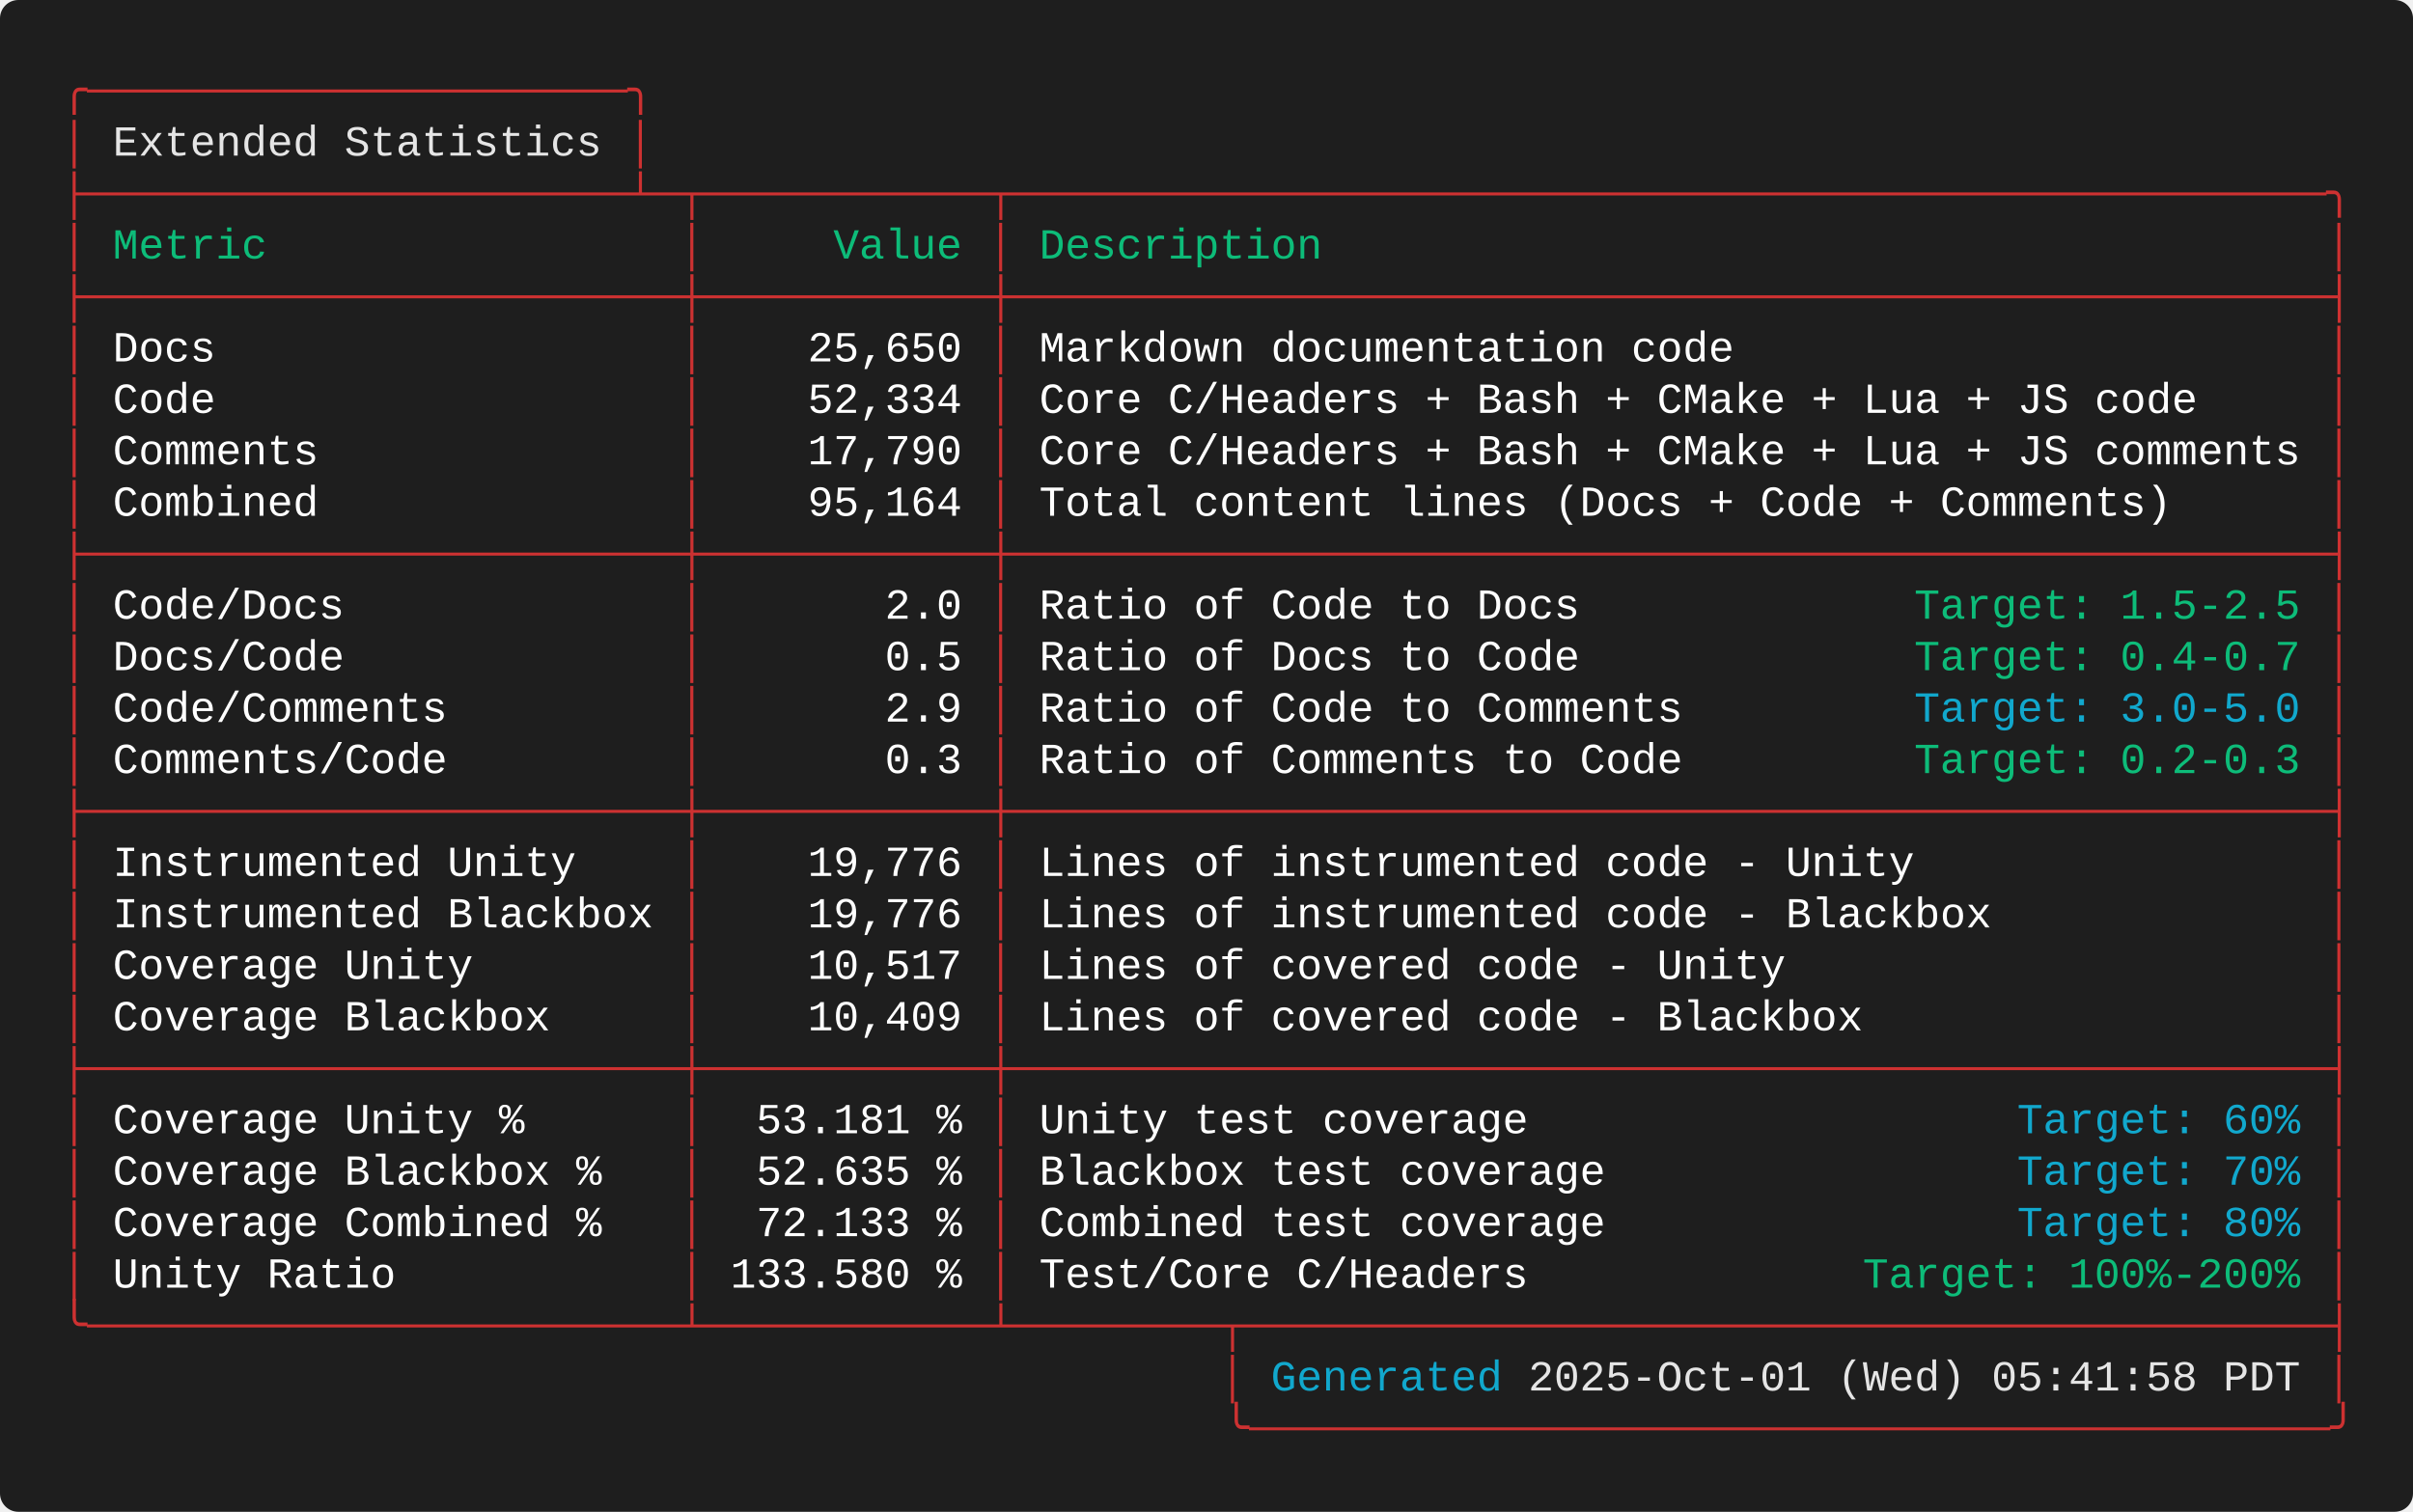
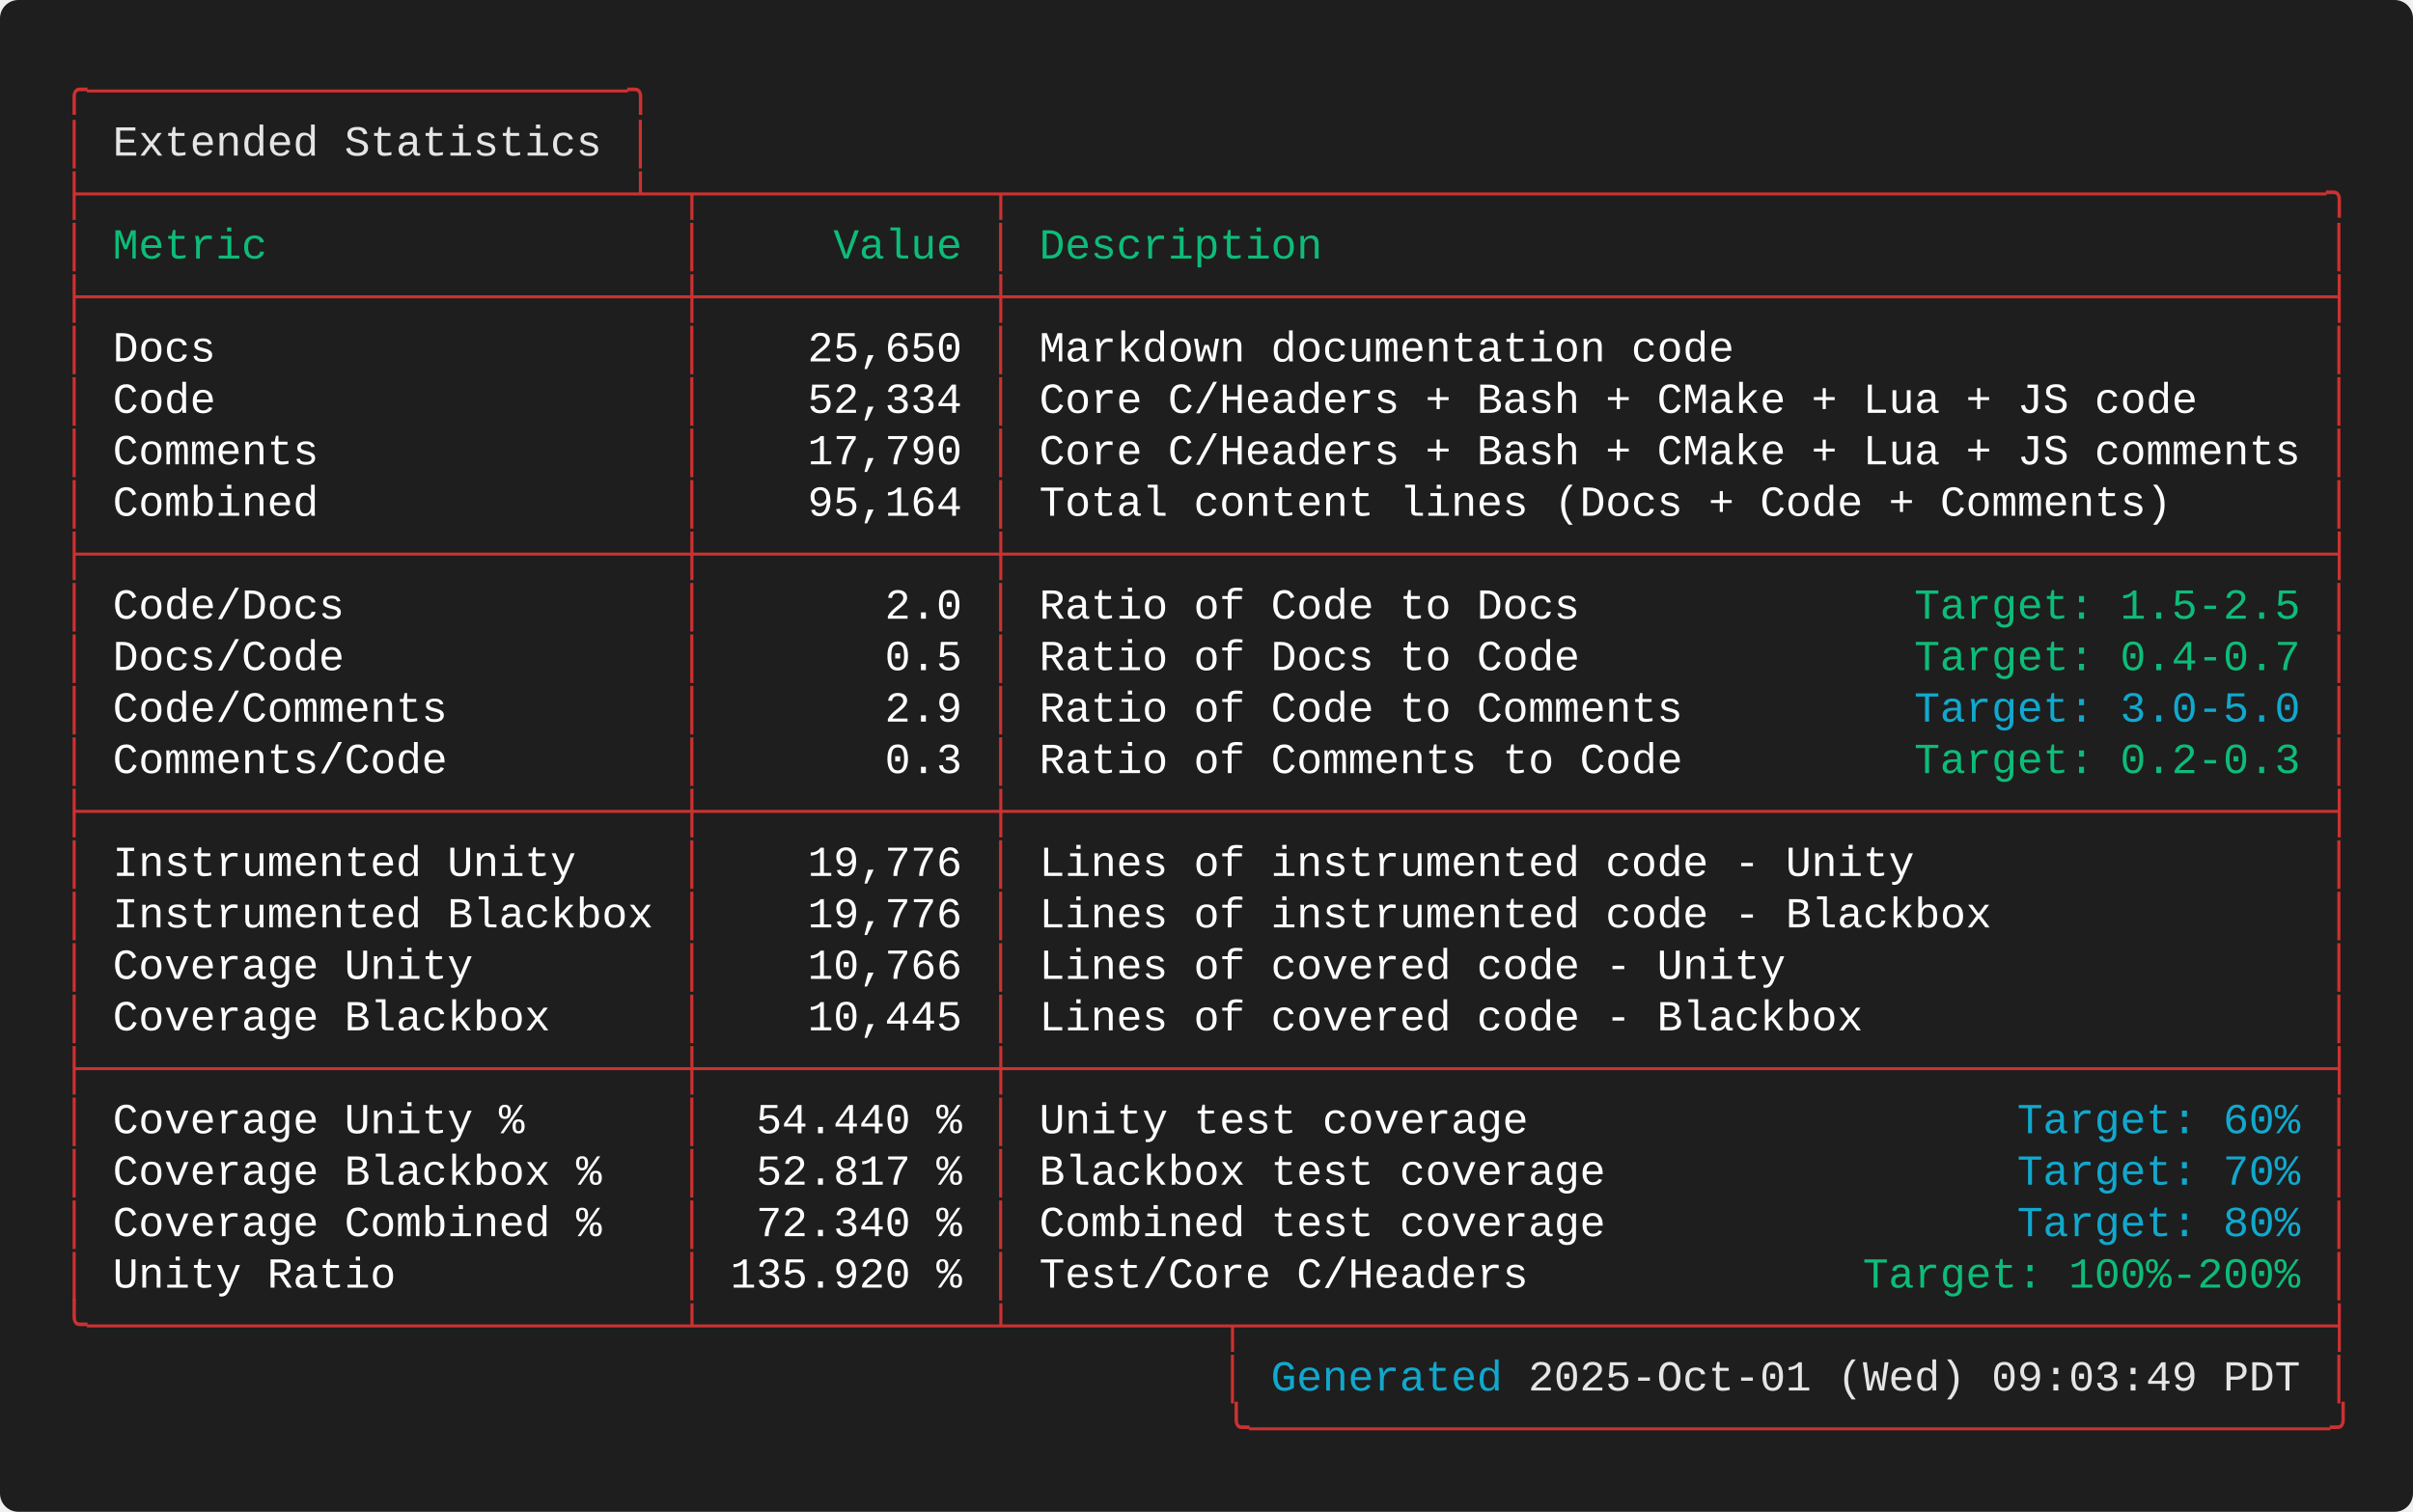
<svg xmlns="http://www.w3.org/2000/svg" width="787.60" height="493.60" viewBox="0 0 787.60 493.60">
  <defs>
    <style type="text/css">.terminal-text { font-family: 'Consolas', 'Consolas', 'Monaco', 'Courier New', monospace; }</style>
  </defs>
  <rect width="100%" height="100%" fill="#1e1e1e" rx="6" />
  <text x="20.00" y="34.00" font-size="14" class="terminal-text" xml:space="preserve" textLength="193.20" lengthAdjust="spacingAndGlyphs" fill="#cd3131">╭─────────────────────╮</text>
  <text x="20.00" y="50.80" font-size="14" class="terminal-text" xml:space="preserve" textLength="16.80" lengthAdjust="spacingAndGlyphs" fill="#cd3131">│ </text>
  <text x="36.80" y="50.80" font-size="14" class="terminal-text" xml:space="preserve" textLength="159.60" lengthAdjust="spacingAndGlyphs" fill="#e5e5e5">Extended Statistics</text>
  <text x="196.40" y="50.80" font-size="14" class="terminal-text" xml:space="preserve" textLength="8.40" lengthAdjust="spacingAndGlyphs" fill="#ffffff"> </text>
  <text x="204.80" y="50.80" font-size="14" class="terminal-text" xml:space="preserve" textLength="8.40" lengthAdjust="spacingAndGlyphs" fill="#cd3131">│</text>
  <text x="20.00" y="67.60" font-size="14" class="terminal-text" xml:space="preserve" textLength="747.60" lengthAdjust="spacingAndGlyphs" fill="#cd3131">├─────────────────────┴─┬───────────┬───────────────────────────────────────────────────╮</text>
  <text x="20.00" y="84.40" font-size="14" class="terminal-text" xml:space="preserve" textLength="8.40" lengthAdjust="spacingAndGlyphs" fill="#cd3131">│</text>
  <text x="28.40" y="84.40" font-size="14" class="terminal-text" xml:space="preserve" textLength="193.20" lengthAdjust="spacingAndGlyphs" fill="#0dbc79"> Metric                </text>
  <text x="221.60" y="84.40" font-size="14" class="terminal-text" xml:space="preserve" textLength="8.40" lengthAdjust="spacingAndGlyphs" fill="#cd3131">│</text>
  <text x="230.00" y="84.40" font-size="14" class="terminal-text" xml:space="preserve" textLength="92.40" lengthAdjust="spacingAndGlyphs" fill="#0dbc79">     Value </text>
  <text x="322.40" y="84.40" font-size="14" class="terminal-text" xml:space="preserve" textLength="8.40" lengthAdjust="spacingAndGlyphs" fill="#cd3131">│</text>
  <text x="330.80" y="84.40" font-size="14" class="terminal-text" xml:space="preserve" textLength="428.40" lengthAdjust="spacingAndGlyphs" fill="#0dbc79"> Description                                       </text>
  <text x="759.20" y="84.40" font-size="14" class="terminal-text" xml:space="preserve" textLength="8.40" lengthAdjust="spacingAndGlyphs" fill="#cd3131">│</text>
  <text x="20.00" y="101.20" font-size="14" class="terminal-text" xml:space="preserve" textLength="747.60" lengthAdjust="spacingAndGlyphs" fill="#cd3131">├───────────────────────┼───────────┼───────────────────────────────────────────────────┤</text>
  <text x="20.00" y="118.00" font-size="14" class="terminal-text" xml:space="preserve" textLength="8.40" lengthAdjust="spacingAndGlyphs" fill="#cd3131">│</text>
  <text x="28.40" y="118.00" font-size="14" class="terminal-text" xml:space="preserve" textLength="193.20" lengthAdjust="spacingAndGlyphs" fill="#ffffff"> Docs                  </text>
  <text x="221.60" y="118.00" font-size="14" class="terminal-text" xml:space="preserve" textLength="8.40" lengthAdjust="spacingAndGlyphs" fill="#cd3131">│</text>
  <text x="230.00" y="118.00" font-size="14" class="terminal-text" xml:space="preserve" textLength="92.40" lengthAdjust="spacingAndGlyphs" fill="#ffffff">    25,650 </text>
  <text x="322.40" y="118.00" font-size="14" class="terminal-text" xml:space="preserve" textLength="8.40" lengthAdjust="spacingAndGlyphs" fill="#cd3131">│</text>
  <text x="330.80" y="118.00" font-size="14" class="terminal-text" xml:space="preserve" textLength="428.40" lengthAdjust="spacingAndGlyphs" fill="#ffffff"> Markdown documentation code                       </text>
  <text x="759.20" y="118.00" font-size="14" class="terminal-text" xml:space="preserve" textLength="8.40" lengthAdjust="spacingAndGlyphs" fill="#cd3131">│</text>
  <text x="20.00" y="134.80" font-size="14" class="terminal-text" xml:space="preserve" textLength="8.40" lengthAdjust="spacingAndGlyphs" fill="#cd3131">│</text>
  <text x="28.40" y="134.80" font-size="14" class="terminal-text" xml:space="preserve" textLength="193.20" lengthAdjust="spacingAndGlyphs" fill="#ffffff"> Code                  </text>
  <text x="221.60" y="134.80" font-size="14" class="terminal-text" xml:space="preserve" textLength="8.40" lengthAdjust="spacingAndGlyphs" fill="#cd3131">│</text>
  <text x="230.00" y="134.80" font-size="14" class="terminal-text" xml:space="preserve" textLength="92.40" lengthAdjust="spacingAndGlyphs" fill="#ffffff">    52,334 </text>
  <text x="322.40" y="134.80" font-size="14" class="terminal-text" xml:space="preserve" textLength="8.40" lengthAdjust="spacingAndGlyphs" fill="#cd3131">│</text>
  <text x="330.80" y="134.80" font-size="14" class="terminal-text" xml:space="preserve" textLength="428.40" lengthAdjust="spacingAndGlyphs" fill="#ffffff"> Core C/Headers + Bash + CMake + Lua + JS code     </text>
  <text x="759.20" y="134.80" font-size="14" class="terminal-text" xml:space="preserve" textLength="8.40" lengthAdjust="spacingAndGlyphs" fill="#cd3131">│</text>
  <text x="20.00" y="151.60" font-size="14" class="terminal-text" xml:space="preserve" textLength="8.40" lengthAdjust="spacingAndGlyphs" fill="#cd3131">│</text>
  <text x="28.40" y="151.60" font-size="14" class="terminal-text" xml:space="preserve" textLength="193.20" lengthAdjust="spacingAndGlyphs" fill="#ffffff"> Comments              </text>
  <text x="221.60" y="151.60" font-size="14" class="terminal-text" xml:space="preserve" textLength="8.40" lengthAdjust="spacingAndGlyphs" fill="#cd3131">│</text>
  <text x="230.00" y="151.60" font-size="14" class="terminal-text" xml:space="preserve" textLength="92.40" lengthAdjust="spacingAndGlyphs" fill="#ffffff">    17,790 </text>
  <text x="322.40" y="151.60" font-size="14" class="terminal-text" xml:space="preserve" textLength="8.40" lengthAdjust="spacingAndGlyphs" fill="#cd3131">│</text>
  <text x="330.80" y="151.60" font-size="14" class="terminal-text" xml:space="preserve" textLength="428.40" lengthAdjust="spacingAndGlyphs" fill="#ffffff"> Core C/Headers + Bash + CMake + Lua + JS comments </text>
  <text x="759.20" y="151.60" font-size="14" class="terminal-text" xml:space="preserve" textLength="8.40" lengthAdjust="spacingAndGlyphs" fill="#cd3131">│</text>
  <text x="20.00" y="168.40" font-size="14" class="terminal-text" xml:space="preserve" textLength="8.40" lengthAdjust="spacingAndGlyphs" fill="#cd3131">│</text>
  <text x="28.40" y="168.40" font-size="14" class="terminal-text" xml:space="preserve" textLength="193.20" lengthAdjust="spacingAndGlyphs" fill="#ffffff"> Combined              </text>
  <text x="221.60" y="168.40" font-size="14" class="terminal-text" xml:space="preserve" textLength="8.40" lengthAdjust="spacingAndGlyphs" fill="#cd3131">│</text>
  <text x="230.00" y="168.40" font-size="14" class="terminal-text" xml:space="preserve" textLength="92.40" lengthAdjust="spacingAndGlyphs" fill="#ffffff">    95,164 </text>
  <text x="322.40" y="168.40" font-size="14" class="terminal-text" xml:space="preserve" textLength="8.40" lengthAdjust="spacingAndGlyphs" fill="#cd3131">│</text>
  <text x="330.80" y="168.40" font-size="14" class="terminal-text" xml:space="preserve" textLength="428.40" lengthAdjust="spacingAndGlyphs" fill="#ffffff"> Total content lines (Docs + Code + Comments)      </text>
  <text x="759.20" y="168.40" font-size="14" class="terminal-text" xml:space="preserve" textLength="8.40" lengthAdjust="spacingAndGlyphs" fill="#cd3131">│</text>
  <text x="20.00" y="185.20" font-size="14" class="terminal-text" xml:space="preserve" textLength="747.60" lengthAdjust="spacingAndGlyphs" fill="#cd3131">├───────────────────────┼───────────┼───────────────────────────────────────────────────┤</text>
  <text x="20.00" y="202.00" font-size="14" class="terminal-text" xml:space="preserve" textLength="8.40" lengthAdjust="spacingAndGlyphs" fill="#cd3131">│</text>
  <text x="28.40" y="202.00" font-size="14" class="terminal-text" xml:space="preserve" textLength="193.20" lengthAdjust="spacingAndGlyphs" fill="#ffffff"> Code/Docs             </text>
  <text x="221.60" y="202.00" font-size="14" class="terminal-text" xml:space="preserve" textLength="8.40" lengthAdjust="spacingAndGlyphs" fill="#cd3131">│</text>
  <text x="230.00" y="202.00" font-size="14" class="terminal-text" xml:space="preserve" textLength="92.40" lengthAdjust="spacingAndGlyphs" fill="#ffffff">       2.0 </text>
  <text x="322.40" y="202.00" font-size="14" class="terminal-text" xml:space="preserve" textLength="8.40" lengthAdjust="spacingAndGlyphs" fill="#cd3131">│</text>
  <text x="330.80" y="202.00" font-size="14" class="terminal-text" xml:space="preserve" textLength="294.00" lengthAdjust="spacingAndGlyphs" fill="#ffffff"> Ratio of Code to Docs             </text>
  <text x="624.80" y="202.00" font-size="14" class="terminal-text" xml:space="preserve" textLength="126.00" lengthAdjust="spacingAndGlyphs" fill="#0dbc79">Target: 1.5-2.5</text>
  <text x="750.80" y="202.00" font-size="14" class="terminal-text" xml:space="preserve" textLength="8.40" lengthAdjust="spacingAndGlyphs" fill="#ffffff"> </text>
  <text x="759.20" y="202.00" font-size="14" class="terminal-text" xml:space="preserve" textLength="8.40" lengthAdjust="spacingAndGlyphs" fill="#cd3131">│</text>
  <text x="20.00" y="218.80" font-size="14" class="terminal-text" xml:space="preserve" textLength="8.40" lengthAdjust="spacingAndGlyphs" fill="#cd3131">│</text>
  <text x="28.40" y="218.80" font-size="14" class="terminal-text" xml:space="preserve" textLength="193.20" lengthAdjust="spacingAndGlyphs" fill="#ffffff"> Docs/Code             </text>
  <text x="221.60" y="218.80" font-size="14" class="terminal-text" xml:space="preserve" textLength="8.40" lengthAdjust="spacingAndGlyphs" fill="#cd3131">│</text>
  <text x="230.00" y="218.80" font-size="14" class="terminal-text" xml:space="preserve" textLength="92.40" lengthAdjust="spacingAndGlyphs" fill="#ffffff">       0.5 </text>
  <text x="322.40" y="218.80" font-size="14" class="terminal-text" xml:space="preserve" textLength="8.40" lengthAdjust="spacingAndGlyphs" fill="#cd3131">│</text>
  <text x="330.80" y="218.80" font-size="14" class="terminal-text" xml:space="preserve" textLength="294.00" lengthAdjust="spacingAndGlyphs" fill="#ffffff"> Ratio of Docs to Code             </text>
  <text x="624.80" y="218.80" font-size="14" class="terminal-text" xml:space="preserve" textLength="126.00" lengthAdjust="spacingAndGlyphs" fill="#0dbc79">Target: 0.4-0.7</text>
  <text x="750.80" y="218.80" font-size="14" class="terminal-text" xml:space="preserve" textLength="8.40" lengthAdjust="spacingAndGlyphs" fill="#ffffff"> </text>
  <text x="759.20" y="218.80" font-size="14" class="terminal-text" xml:space="preserve" textLength="8.40" lengthAdjust="spacingAndGlyphs" fill="#cd3131">│</text>
  <text x="20.00" y="235.60" font-size="14" class="terminal-text" xml:space="preserve" textLength="8.40" lengthAdjust="spacingAndGlyphs" fill="#cd3131">│</text>
  <text x="28.40" y="235.60" font-size="14" class="terminal-text" xml:space="preserve" textLength="193.20" lengthAdjust="spacingAndGlyphs" fill="#ffffff"> Code/Comments         </text>
  <text x="221.60" y="235.60" font-size="14" class="terminal-text" xml:space="preserve" textLength="8.40" lengthAdjust="spacingAndGlyphs" fill="#cd3131">│</text>
  <text x="230.00" y="235.60" font-size="14" class="terminal-text" xml:space="preserve" textLength="92.40" lengthAdjust="spacingAndGlyphs" fill="#ffffff">       2.9 </text>
  <text x="322.40" y="235.60" font-size="14" class="terminal-text" xml:space="preserve" textLength="8.40" lengthAdjust="spacingAndGlyphs" fill="#cd3131">│</text>
  <text x="330.80" y="235.60" font-size="14" class="terminal-text" xml:space="preserve" textLength="294.00" lengthAdjust="spacingAndGlyphs" fill="#ffffff"> Ratio of Code to Comments         </text>
  <text x="624.80" y="235.60" font-size="14" class="terminal-text" xml:space="preserve" textLength="126.00" lengthAdjust="spacingAndGlyphs" fill="#11a8cd">Target: 3.0-5.0</text>
  <text x="750.80" y="235.60" font-size="14" class="terminal-text" xml:space="preserve" textLength="8.40" lengthAdjust="spacingAndGlyphs" fill="#ffffff"> </text>
  <text x="759.20" y="235.60" font-size="14" class="terminal-text" xml:space="preserve" textLength="8.40" lengthAdjust="spacingAndGlyphs" fill="#cd3131">│</text>
  <text x="20.00" y="252.40" font-size="14" class="terminal-text" xml:space="preserve" textLength="8.40" lengthAdjust="spacingAndGlyphs" fill="#cd3131">│</text>
  <text x="28.40" y="252.40" font-size="14" class="terminal-text" xml:space="preserve" textLength="193.20" lengthAdjust="spacingAndGlyphs" fill="#ffffff"> Comments/Code         </text>
  <text x="221.60" y="252.40" font-size="14" class="terminal-text" xml:space="preserve" textLength="8.40" lengthAdjust="spacingAndGlyphs" fill="#cd3131">│</text>
  <text x="230.00" y="252.40" font-size="14" class="terminal-text" xml:space="preserve" textLength="92.40" lengthAdjust="spacingAndGlyphs" fill="#ffffff">       0.3 </text>
  <text x="322.40" y="252.40" font-size="14" class="terminal-text" xml:space="preserve" textLength="8.40" lengthAdjust="spacingAndGlyphs" fill="#cd3131">│</text>
  <text x="330.80" y="252.40" font-size="14" class="terminal-text" xml:space="preserve" textLength="294.00" lengthAdjust="spacingAndGlyphs" fill="#ffffff"> Ratio of Comments to Code         </text>
  <text x="624.80" y="252.40" font-size="14" class="terminal-text" xml:space="preserve" textLength="126.00" lengthAdjust="spacingAndGlyphs" fill="#0dbc79">Target: 0.2-0.3</text>
  <text x="750.80" y="252.40" font-size="14" class="terminal-text" xml:space="preserve" textLength="8.40" lengthAdjust="spacingAndGlyphs" fill="#ffffff"> </text>
  <text x="759.20" y="252.40" font-size="14" class="terminal-text" xml:space="preserve" textLength="8.40" lengthAdjust="spacingAndGlyphs" fill="#cd3131">│</text>
  <text x="20.00" y="269.20" font-size="14" class="terminal-text" xml:space="preserve" textLength="747.60" lengthAdjust="spacingAndGlyphs" fill="#cd3131">├───────────────────────┼───────────┼───────────────────────────────────────────────────┤</text>
  <text x="20.00" y="286.00" font-size="14" class="terminal-text" xml:space="preserve" textLength="8.40" lengthAdjust="spacingAndGlyphs" fill="#cd3131">│</text>
  <text x="28.40" y="286.00" font-size="14" class="terminal-text" xml:space="preserve" textLength="193.20" lengthAdjust="spacingAndGlyphs" fill="#ffffff"> Instrumented Unity    </text>
  <text x="221.60" y="286.00" font-size="14" class="terminal-text" xml:space="preserve" textLength="8.40" lengthAdjust="spacingAndGlyphs" fill="#cd3131">│</text>
  <text x="230.00" y="286.00" font-size="14" class="terminal-text" xml:space="preserve" textLength="92.40" lengthAdjust="spacingAndGlyphs" fill="#ffffff">    19,776 </text>
  <text x="322.40" y="286.00" font-size="14" class="terminal-text" xml:space="preserve" textLength="8.40" lengthAdjust="spacingAndGlyphs" fill="#cd3131">│</text>
  <text x="330.80" y="286.00" font-size="14" class="terminal-text" xml:space="preserve" textLength="428.40" lengthAdjust="spacingAndGlyphs" fill="#ffffff"> Lines of instrumented code - Unity                </text>
  <text x="759.20" y="286.00" font-size="14" class="terminal-text" xml:space="preserve" textLength="8.40" lengthAdjust="spacingAndGlyphs" fill="#cd3131">│</text>
  <text x="20.00" y="302.80" font-size="14" class="terminal-text" xml:space="preserve" textLength="8.40" lengthAdjust="spacingAndGlyphs" fill="#cd3131">│</text>
  <text x="28.40" y="302.80" font-size="14" class="terminal-text" xml:space="preserve" textLength="193.20" lengthAdjust="spacingAndGlyphs" fill="#ffffff"> Instrumented Blackbox </text>
  <text x="221.60" y="302.80" font-size="14" class="terminal-text" xml:space="preserve" textLength="8.40" lengthAdjust="spacingAndGlyphs" fill="#cd3131">│</text>
  <text x="230.00" y="302.80" font-size="14" class="terminal-text" xml:space="preserve" textLength="92.40" lengthAdjust="spacingAndGlyphs" fill="#ffffff">    19,776 </text>
  <text x="322.40" y="302.80" font-size="14" class="terminal-text" xml:space="preserve" textLength="8.40" lengthAdjust="spacingAndGlyphs" fill="#cd3131">│</text>
  <text x="330.80" y="302.80" font-size="14" class="terminal-text" xml:space="preserve" textLength="428.40" lengthAdjust="spacingAndGlyphs" fill="#ffffff"> Lines of instrumented code - Blackbox             </text>
  <text x="759.20" y="302.80" font-size="14" class="terminal-text" xml:space="preserve" textLength="8.40" lengthAdjust="spacingAndGlyphs" fill="#cd3131">│</text>
  <text x="20.00" y="319.60" font-size="14" class="terminal-text" xml:space="preserve" textLength="8.40" lengthAdjust="spacingAndGlyphs" fill="#cd3131">│</text>
  <text x="28.40" y="319.60" font-size="14" class="terminal-text" xml:space="preserve" textLength="193.20" lengthAdjust="spacingAndGlyphs" fill="#ffffff"> Coverage Unity        </text>
  <text x="221.60" y="319.60" font-size="14" class="terminal-text" xml:space="preserve" textLength="8.40" lengthAdjust="spacingAndGlyphs" fill="#cd3131">│</text>
-   <text x="230.00" y="319.60" font-size="14" class="terminal-text" xml:space="preserve" textLength="92.40" lengthAdjust="spacingAndGlyphs" fill="#ffffff">    10,517 </text>
+   <text x="230.00" y="319.60" font-size="14" class="terminal-text" xml:space="preserve" textLength="92.40" lengthAdjust="spacingAndGlyphs" fill="#ffffff">    10,766 </text>
  <text x="322.40" y="319.60" font-size="14" class="terminal-text" xml:space="preserve" textLength="8.40" lengthAdjust="spacingAndGlyphs" fill="#cd3131">│</text>
  <text x="330.80" y="319.60" font-size="14" class="terminal-text" xml:space="preserve" textLength="428.40" lengthAdjust="spacingAndGlyphs" fill="#ffffff"> Lines of covered code - Unity                     </text>
  <text x="759.20" y="319.60" font-size="14" class="terminal-text" xml:space="preserve" textLength="8.40" lengthAdjust="spacingAndGlyphs" fill="#cd3131">│</text>
  <text x="20.00" y="336.40" font-size="14" class="terminal-text" xml:space="preserve" textLength="8.40" lengthAdjust="spacingAndGlyphs" fill="#cd3131">│</text>
  <text x="28.40" y="336.40" font-size="14" class="terminal-text" xml:space="preserve" textLength="193.20" lengthAdjust="spacingAndGlyphs" fill="#ffffff"> Coverage Blackbox     </text>
  <text x="221.60" y="336.40" font-size="14" class="terminal-text" xml:space="preserve" textLength="8.40" lengthAdjust="spacingAndGlyphs" fill="#cd3131">│</text>
-   <text x="230.00" y="336.40" font-size="14" class="terminal-text" xml:space="preserve" textLength="92.40" lengthAdjust="spacingAndGlyphs" fill="#ffffff">    10,409 </text>
+   <text x="230.00" y="336.40" font-size="14" class="terminal-text" xml:space="preserve" textLength="92.40" lengthAdjust="spacingAndGlyphs" fill="#ffffff">    10,445 </text>
  <text x="322.40" y="336.40" font-size="14" class="terminal-text" xml:space="preserve" textLength="8.40" lengthAdjust="spacingAndGlyphs" fill="#cd3131">│</text>
  <text x="330.80" y="336.40" font-size="14" class="terminal-text" xml:space="preserve" textLength="428.40" lengthAdjust="spacingAndGlyphs" fill="#ffffff"> Lines of covered code - Blackbox                  </text>
  <text x="759.20" y="336.40" font-size="14" class="terminal-text" xml:space="preserve" textLength="8.40" lengthAdjust="spacingAndGlyphs" fill="#cd3131">│</text>
  <text x="20.00" y="353.20" font-size="14" class="terminal-text" xml:space="preserve" textLength="747.60" lengthAdjust="spacingAndGlyphs" fill="#cd3131">├───────────────────────┼───────────┼───────────────────────────────────────────────────┤</text>
  <text x="20.00" y="370.00" font-size="14" class="terminal-text" xml:space="preserve" textLength="8.40" lengthAdjust="spacingAndGlyphs" fill="#cd3131">│</text>
  <text x="28.40" y="370.00" font-size="14" class="terminal-text" xml:space="preserve" textLength="193.20" lengthAdjust="spacingAndGlyphs" fill="#ffffff"> Coverage Unity %      </text>
  <text x="221.60" y="370.00" font-size="14" class="terminal-text" xml:space="preserve" textLength="8.40" lengthAdjust="spacingAndGlyphs" fill="#cd3131">│</text>
-   <text x="230.00" y="370.00" font-size="14" class="terminal-text" xml:space="preserve" textLength="92.40" lengthAdjust="spacingAndGlyphs" fill="#ffffff">  53.181 % </text>
+   <text x="230.00" y="370.00" font-size="14" class="terminal-text" xml:space="preserve" textLength="92.40" lengthAdjust="spacingAndGlyphs" fill="#ffffff">  54.440 % </text>
  <text x="322.40" y="370.00" font-size="14" class="terminal-text" xml:space="preserve" textLength="8.40" lengthAdjust="spacingAndGlyphs" fill="#cd3131">│</text>
  <text x="330.80" y="370.00" font-size="14" class="terminal-text" xml:space="preserve" textLength="327.60" lengthAdjust="spacingAndGlyphs" fill="#ffffff"> Unity test coverage                   </text>
  <text x="658.40" y="370.00" font-size="14" class="terminal-text" xml:space="preserve" textLength="92.40" lengthAdjust="spacingAndGlyphs" fill="#11a8cd">Target: 60%</text>
  <text x="750.80" y="370.00" font-size="14" class="terminal-text" xml:space="preserve" textLength="8.40" lengthAdjust="spacingAndGlyphs" fill="#ffffff"> </text>
  <text x="759.20" y="370.00" font-size="14" class="terminal-text" xml:space="preserve" textLength="8.40" lengthAdjust="spacingAndGlyphs" fill="#cd3131">│</text>
  <text x="20.00" y="386.80" font-size="14" class="terminal-text" xml:space="preserve" textLength="8.40" lengthAdjust="spacingAndGlyphs" fill="#cd3131">│</text>
  <text x="28.40" y="386.80" font-size="14" class="terminal-text" xml:space="preserve" textLength="193.20" lengthAdjust="spacingAndGlyphs" fill="#ffffff"> Coverage Blackbox %   </text>
  <text x="221.60" y="386.80" font-size="14" class="terminal-text" xml:space="preserve" textLength="8.40" lengthAdjust="spacingAndGlyphs" fill="#cd3131">│</text>
-   <text x="230.00" y="386.80" font-size="14" class="terminal-text" xml:space="preserve" textLength="92.40" lengthAdjust="spacingAndGlyphs" fill="#ffffff">  52.635 % </text>
+   <text x="230.00" y="386.80" font-size="14" class="terminal-text" xml:space="preserve" textLength="92.40" lengthAdjust="spacingAndGlyphs" fill="#ffffff">  52.817 % </text>
  <text x="322.40" y="386.80" font-size="14" class="terminal-text" xml:space="preserve" textLength="8.40" lengthAdjust="spacingAndGlyphs" fill="#cd3131">│</text>
  <text x="330.80" y="386.80" font-size="14" class="terminal-text" xml:space="preserve" textLength="327.60" lengthAdjust="spacingAndGlyphs" fill="#ffffff"> Blackbox test coverage                </text>
  <text x="658.40" y="386.80" font-size="14" class="terminal-text" xml:space="preserve" textLength="92.40" lengthAdjust="spacingAndGlyphs" fill="#11a8cd">Target: 70%</text>
  <text x="750.80" y="386.80" font-size="14" class="terminal-text" xml:space="preserve" textLength="8.40" lengthAdjust="spacingAndGlyphs" fill="#ffffff"> </text>
  <text x="759.20" y="386.80" font-size="14" class="terminal-text" xml:space="preserve" textLength="8.40" lengthAdjust="spacingAndGlyphs" fill="#cd3131">│</text>
  <text x="20.00" y="403.60" font-size="14" class="terminal-text" xml:space="preserve" textLength="8.40" lengthAdjust="spacingAndGlyphs" fill="#cd3131">│</text>
  <text x="28.40" y="403.60" font-size="14" class="terminal-text" xml:space="preserve" textLength="193.20" lengthAdjust="spacingAndGlyphs" fill="#ffffff"> Coverage Combined %   </text>
  <text x="221.60" y="403.60" font-size="14" class="terminal-text" xml:space="preserve" textLength="8.40" lengthAdjust="spacingAndGlyphs" fill="#cd3131">│</text>
-   <text x="230.00" y="403.60" font-size="14" class="terminal-text" xml:space="preserve" textLength="92.40" lengthAdjust="spacingAndGlyphs" fill="#ffffff">  72.133 % </text>
+   <text x="230.00" y="403.60" font-size="14" class="terminal-text" xml:space="preserve" textLength="92.40" lengthAdjust="spacingAndGlyphs" fill="#ffffff">  72.340 % </text>
  <text x="322.40" y="403.60" font-size="14" class="terminal-text" xml:space="preserve" textLength="8.40" lengthAdjust="spacingAndGlyphs" fill="#cd3131">│</text>
  <text x="330.80" y="403.60" font-size="14" class="terminal-text" xml:space="preserve" textLength="327.60" lengthAdjust="spacingAndGlyphs" fill="#ffffff"> Combined test coverage                </text>
  <text x="658.40" y="403.60" font-size="14" class="terminal-text" xml:space="preserve" textLength="92.40" lengthAdjust="spacingAndGlyphs" fill="#11a8cd">Target: 80%</text>
  <text x="750.80" y="403.60" font-size="14" class="terminal-text" xml:space="preserve" textLength="8.40" lengthAdjust="spacingAndGlyphs" fill="#ffffff"> </text>
  <text x="759.20" y="403.60" font-size="14" class="terminal-text" xml:space="preserve" textLength="8.40" lengthAdjust="spacingAndGlyphs" fill="#cd3131">│</text>
  <text x="20.00" y="420.40" font-size="14" class="terminal-text" xml:space="preserve" textLength="8.40" lengthAdjust="spacingAndGlyphs" fill="#cd3131">│</text>
  <text x="28.40" y="420.40" font-size="14" class="terminal-text" xml:space="preserve" textLength="193.20" lengthAdjust="spacingAndGlyphs" fill="#ffffff"> Unity Ratio           </text>
  <text x="221.60" y="420.40" font-size="14" class="terminal-text" xml:space="preserve" textLength="8.40" lengthAdjust="spacingAndGlyphs" fill="#cd3131">│</text>
-   <text x="230.00" y="420.40" font-size="14" class="terminal-text" xml:space="preserve" textLength="92.40" lengthAdjust="spacingAndGlyphs" fill="#ffffff"> 133.580 % </text>
+   <text x="230.00" y="420.40" font-size="14" class="terminal-text" xml:space="preserve" textLength="92.40" lengthAdjust="spacingAndGlyphs" fill="#ffffff"> 135.920 % </text>
  <text x="322.40" y="420.40" font-size="14" class="terminal-text" xml:space="preserve" textLength="8.40" lengthAdjust="spacingAndGlyphs" fill="#cd3131">│</text>
  <text x="330.80" y="420.40" font-size="14" class="terminal-text" xml:space="preserve" textLength="277.20" lengthAdjust="spacingAndGlyphs" fill="#ffffff"> Test/Core C/Headers             </text>
  <text x="608.00" y="420.40" font-size="14" class="terminal-text" xml:space="preserve" textLength="142.80" lengthAdjust="spacingAndGlyphs" fill="#0dbc79">Target: 100%-200%</text>
  <text x="750.80" y="420.40" font-size="14" class="terminal-text" xml:space="preserve" textLength="8.40" lengthAdjust="spacingAndGlyphs" fill="#ffffff"> </text>
  <text x="759.20" y="420.40" font-size="14" class="terminal-text" xml:space="preserve" textLength="8.40" lengthAdjust="spacingAndGlyphs" fill="#cd3131">│</text>
  <text x="20.00" y="437.20" font-size="14" class="terminal-text" xml:space="preserve" textLength="747.60" lengthAdjust="spacingAndGlyphs" fill="#cd3131">╰───────────────────────┴───────────┴────────┬──────────────────────────────────────────┤</text>
  <text x="20.00" y="454.00" font-size="14" class="terminal-text" xml:space="preserve" textLength="394.80" lengthAdjust="spacingAndGlyphs" fill="#cd3131">                                             │ </text>
  <text x="414.80" y="454.00" font-size="14" class="terminal-text" xml:space="preserve" textLength="75.60" lengthAdjust="spacingAndGlyphs" fill="#11a8cd">Generated</text>
-   <text x="490.40" y="454.00" font-size="14" class="terminal-text" xml:space="preserve" textLength="260.40" lengthAdjust="spacingAndGlyphs" fill="#e5e5e5"> 2025-Oct-01 (Wed) 05:41:58 PDT</text>
+   <text x="490.40" y="454.00" font-size="14" class="terminal-text" xml:space="preserve" textLength="260.40" lengthAdjust="spacingAndGlyphs" fill="#e5e5e5"> 2025-Oct-01 (Wed) 09:03:49 PDT</text>
  <text x="750.80" y="454.00" font-size="14" class="terminal-text" xml:space="preserve" textLength="8.40" lengthAdjust="spacingAndGlyphs" fill="#ffffff"> </text>
  <text x="759.20" y="454.00" font-size="14" class="terminal-text" xml:space="preserve" textLength="8.40" lengthAdjust="spacingAndGlyphs" fill="#cd3131">│</text>
  <text x="20.00" y="470.80" font-size="14" class="terminal-text" xml:space="preserve" textLength="747.60" lengthAdjust="spacingAndGlyphs" fill="#cd3131">                                             ╰──────────────────────────────────────────╯</text>
</svg>
